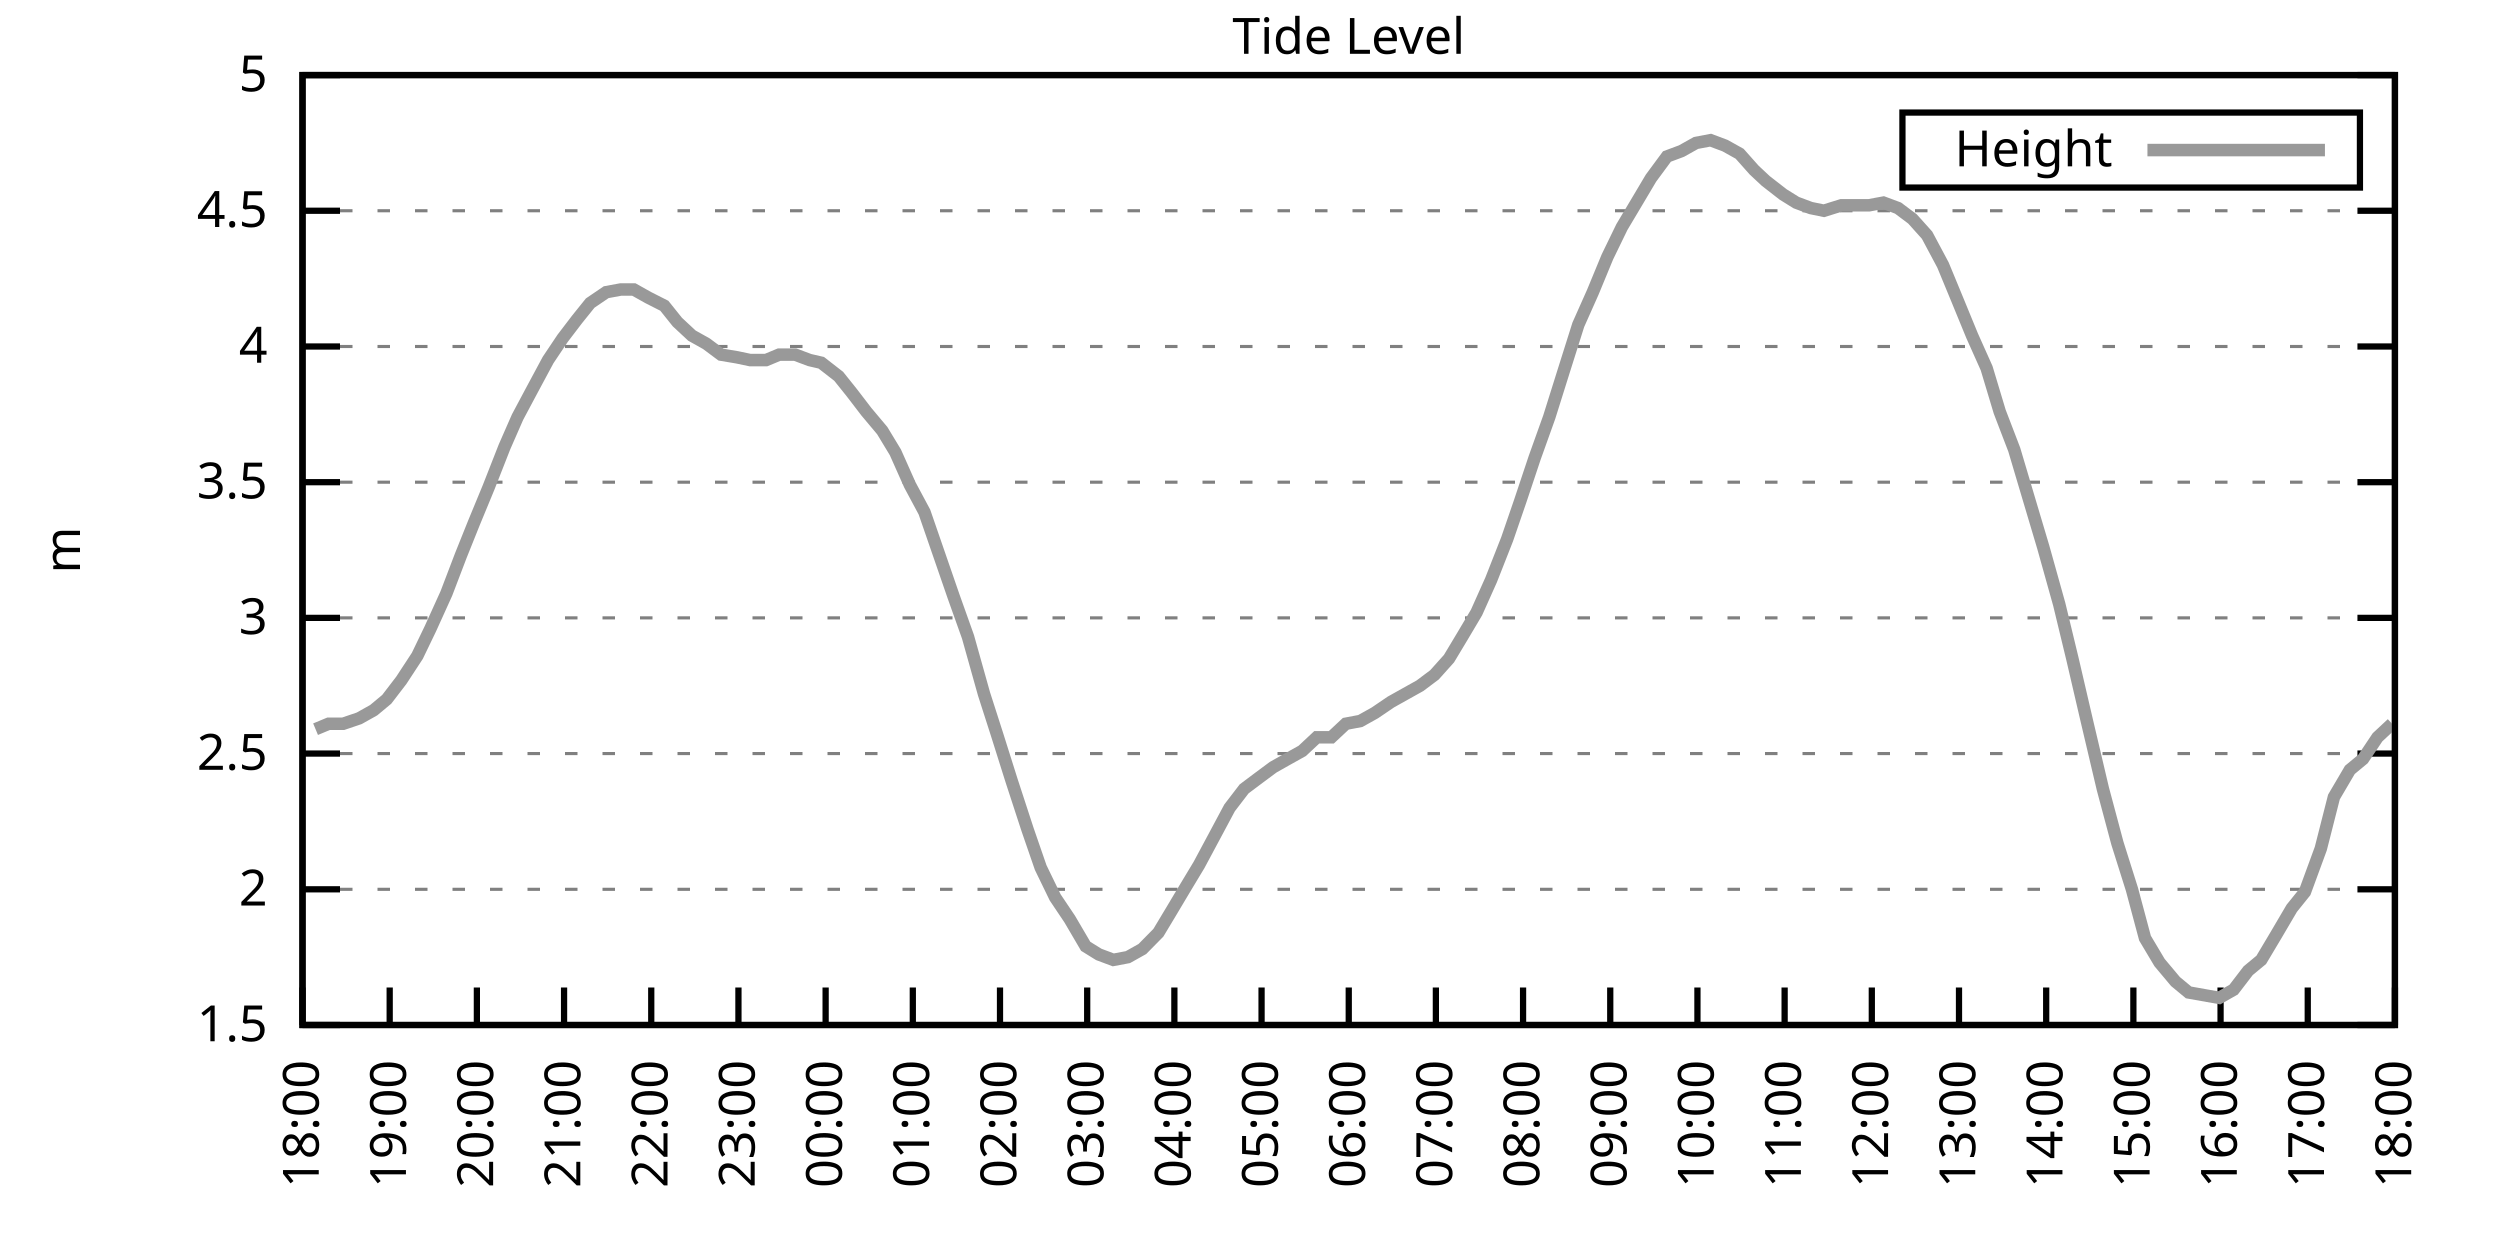
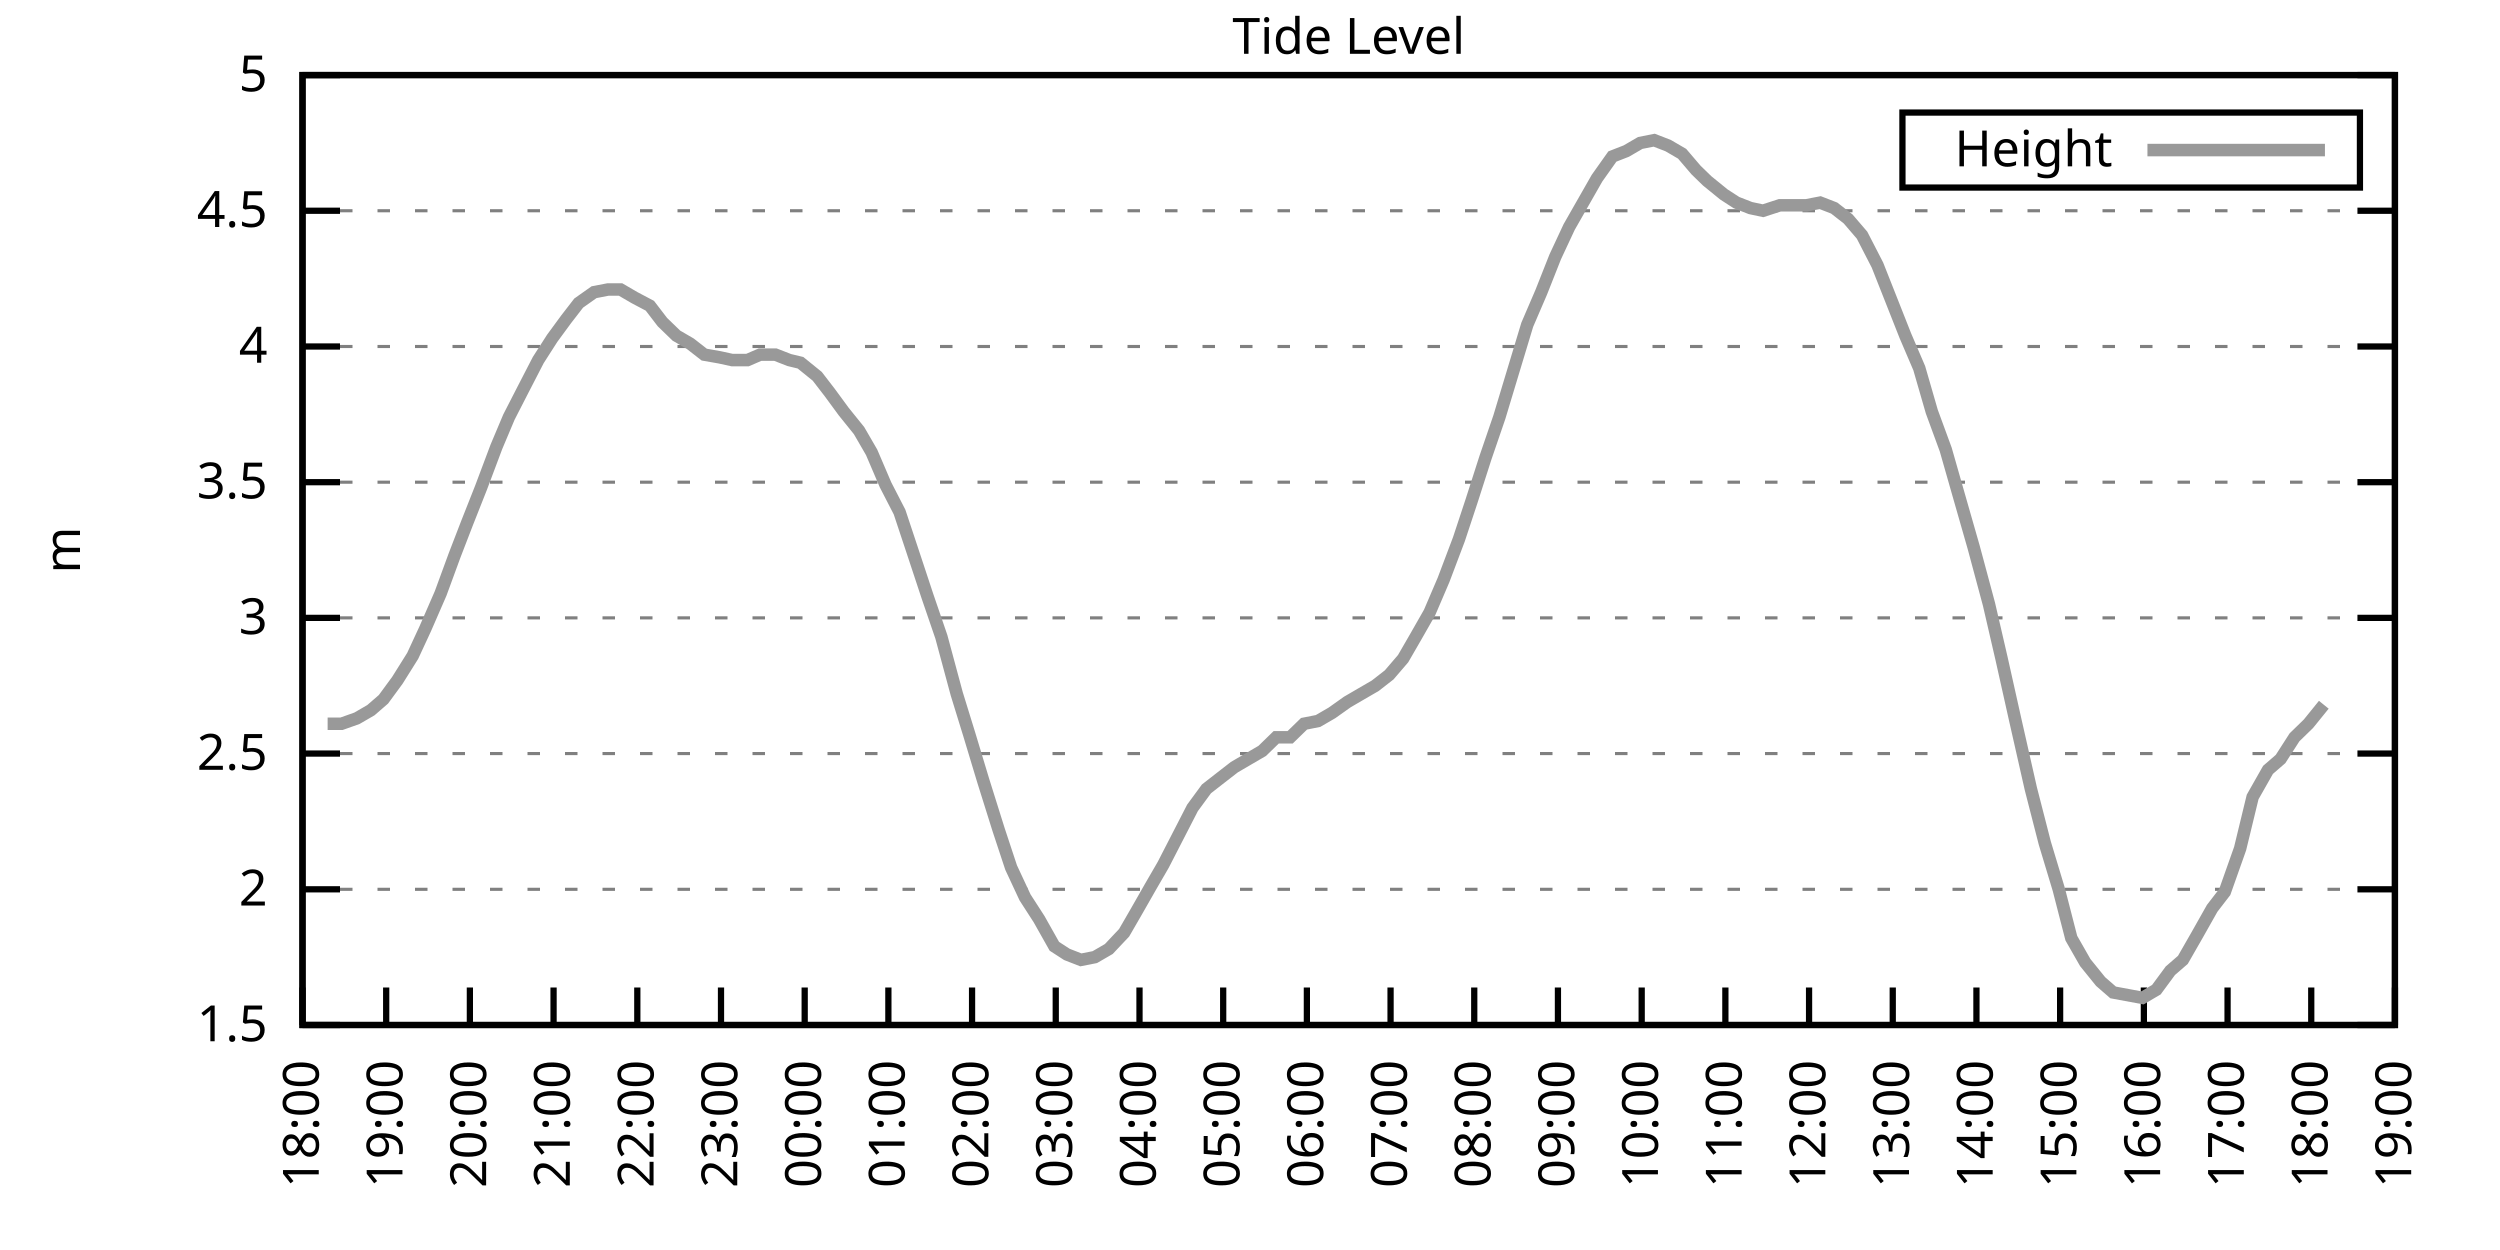
<svg xmlns="http://www.w3.org/2000/svg" xmlns:xlink="http://www.w3.org/1999/xlink" width="400" height="200" viewBox="0 0 400 200">
  <g id="gnuplot_canvas">
    <rect x="0" y="0" width="400" height="200" fill="none" />
    <defs>
      <circle id="gpDot" r="0.5" stroke-width="0.5" stroke="currentColor" />
      <path id="gpPt0" stroke-width="0.333" stroke="currentColor" d="M-1,0 h2 M0,-1 v2" />
      <path id="gpPt1" stroke-width="0.333" stroke="currentColor" d="M-1,-1 L1,1 M1,-1 L-1,1" />
      <path id="gpPt2" stroke-width="0.333" stroke="currentColor" d="M-1,0 L1,0 M0,-1 L0,1 M-1,-1 L1,1 M-1,1 L1,-1" />
      <rect id="gpPt3" stroke-width="0.333" stroke="currentColor" x="-1" y="-1" width="2" height="2" />
      <rect id="gpPt4" stroke-width="0.333" stroke="currentColor" fill="currentColor" x="-1" y="-1" width="2" height="2" />
      <circle id="gpPt5" stroke-width="0.333" stroke="currentColor" cx="0" cy="0" r="1" />
      <use xlink:href="#gpPt5" id="gpPt6" fill="currentColor" stroke="none" />
      <path id="gpPt7" stroke-width="0.333" stroke="currentColor" d="M0,-1.33 L-1.33,0.67 L1.33,0.67 z" />
      <use xlink:href="#gpPt7" id="gpPt8" fill="currentColor" stroke="none" />
      <use xlink:href="#gpPt7" id="gpPt9" stroke="currentColor" transform="rotate(180)" />
      <use xlink:href="#gpPt9" id="gpPt10" fill="currentColor" stroke="none" />
      <use xlink:href="#gpPt3" id="gpPt11" stroke="currentColor" transform="rotate(45)" />
      <use xlink:href="#gpPt11" id="gpPt12" fill="currentColor" stroke="none" />
      <path id="gpPt13" stroke-width="0.333" stroke="currentColor" d="M0,1.330 L1.265,0.411 L0.782,-1.067 L-0.782,-1.076 L-1.265,0.411 z" />
      <use xlink:href="#gpPt13" id="gpPt14" fill="currentColor" stroke="none" />
      <filter id="textbox" filterUnits="objectBoundingBox" x="0" y="0" height="1" width="1">
        <feFlood flood-color="white" flood-opacity="1" result="bgnd" />
        <feComposite in="SourceGraphic" in2="bgnd" operator="atop" />
      </filter>
      <filter id="greybox" filterUnits="objectBoundingBox" x="0" y="0" height="1" width="1">
        <feFlood flood-color="lightgrey" flood-opacity="1" result="grey" />
        <feComposite in="SourceGraphic" in2="grey" operator="atop" />
      </filter>
    </defs>
    <g fill="none" color="white" stroke="currentColor" stroke-width="1.00" stroke-linecap="butt" stroke-linejoin="miter">
</g>
    <g fill="none" color="black" stroke="currentColor" stroke-width="1.00" stroke-linecap="butt" stroke-linejoin="miter">
      <g stroke="none" shape-rendering="crispEdges">
        <polygon fill="rgb(255, 255, 255)" points="48.40,164.00 383.18,164.00 383.18,12.02 48.40,12.02 " />
      </g>
    </g>
    <g fill="none" color="black" stroke="currentColor" stroke-width="1.00" stroke-linecap="butt" stroke-linejoin="miter">
</g>
    <g fill="none" color="black" stroke="black" stroke-width="0.50" stroke-linecap="butt" stroke-linejoin="miter">
</g>
    <g fill="none" color="gray" stroke="currentColor" stroke-width="0.50" stroke-linecap="butt" stroke-linejoin="miter">
      <path stroke="gray" stroke-dasharray="2,4" class="gridline" d="M48.40,164.00 L383.19,164.00  " />
    </g>
    <g fill="none" color="gray" stroke="gray" stroke-width="1.00" stroke-linecap="butt" stroke-linejoin="miter">
</g>
    <g fill="none" color="black" stroke="currentColor" stroke-width="1.00" stroke-linecap="butt" stroke-linejoin="miter">
      <path stroke="black" d="M48.40,164.00 L54.40,164.00 M383.19,164.00 L377.19,164.00  " />
      <g transform="translate(42.80,166.60)" stroke="none" fill="black" font-family="Sans" font-size="8.00" text-anchor="end">
        <text>
          <tspan font-family="Sans"> 1.5</tspan>
        </text>
      </g>
    </g>
    <g fill="none" color="black" stroke="currentColor" stroke-width="1.00" stroke-linecap="butt" stroke-linejoin="miter">
</g>
    <g fill="none" color="black" stroke="black" stroke-width="0.50" stroke-linecap="butt" stroke-linejoin="miter">
</g>
    <g fill="none" color="gray" stroke="currentColor" stroke-width="0.50" stroke-linecap="butt" stroke-linejoin="miter">
      <path stroke="gray" stroke-dasharray="2,4" class="gridline" d="M48.40,142.29 L383.19,142.29  " />
    </g>
    <g fill="none" color="gray" stroke="gray" stroke-width="1.00" stroke-linecap="butt" stroke-linejoin="miter">
</g>
    <g fill="none" color="black" stroke="currentColor" stroke-width="1.00" stroke-linecap="butt" stroke-linejoin="miter">
      <path stroke="black" d="M48.40,142.29 L54.40,142.29 M383.19,142.29 L377.19,142.29  " />
      <g transform="translate(42.80,144.89)" stroke="none" fill="black" font-family="Sans" font-size="8.00" text-anchor="end">
        <text>
          <tspan font-family="Sans"> 2</tspan>
        </text>
      </g>
    </g>
    <g fill="none" color="black" stroke="currentColor" stroke-width="1.00" stroke-linecap="butt" stroke-linejoin="miter">
</g>
    <g fill="none" color="black" stroke="black" stroke-width="0.50" stroke-linecap="butt" stroke-linejoin="miter">
</g>
    <g fill="none" color="gray" stroke="currentColor" stroke-width="0.50" stroke-linecap="butt" stroke-linejoin="miter">
      <path stroke="gray" stroke-dasharray="2,4" class="gridline" d="M48.40,120.57 L383.19,120.57  " />
    </g>
    <g fill="none" color="gray" stroke="gray" stroke-width="1.00" stroke-linecap="butt" stroke-linejoin="miter">
</g>
    <g fill="none" color="black" stroke="currentColor" stroke-width="1.00" stroke-linecap="butt" stroke-linejoin="miter">
      <path stroke="black" d="M48.40,120.57 L54.40,120.57 M383.19,120.57 L377.19,120.57  " />
      <g transform="translate(42.80,123.17)" stroke="none" fill="black" font-family="Sans" font-size="8.00" text-anchor="end">
        <text>
          <tspan font-family="Sans"> 2.5</tspan>
        </text>
      </g>
    </g>
    <g fill="none" color="black" stroke="currentColor" stroke-width="1.00" stroke-linecap="butt" stroke-linejoin="miter">
</g>
    <g fill="none" color="black" stroke="black" stroke-width="0.50" stroke-linecap="butt" stroke-linejoin="miter">
</g>
    <g fill="none" color="gray" stroke="currentColor" stroke-width="0.50" stroke-linecap="butt" stroke-linejoin="miter">
      <path stroke="gray" stroke-dasharray="2,4" class="gridline" d="M48.40,98.86 L383.19,98.86  " />
    </g>
    <g fill="none" color="gray" stroke="gray" stroke-width="1.00" stroke-linecap="butt" stroke-linejoin="miter">
</g>
    <g fill="none" color="black" stroke="currentColor" stroke-width="1.00" stroke-linecap="butt" stroke-linejoin="miter">
      <path stroke="black" d="M48.40,98.86 L54.40,98.86 M383.19,98.86 L377.19,98.86  " />
      <g transform="translate(42.80,101.46)" stroke="none" fill="black" font-family="Sans" font-size="8.00" text-anchor="end">
        <text>
          <tspan font-family="Sans"> 3</tspan>
        </text>
      </g>
    </g>
    <g fill="none" color="black" stroke="currentColor" stroke-width="1.00" stroke-linecap="butt" stroke-linejoin="miter">
</g>
    <g fill="none" color="black" stroke="black" stroke-width="0.50" stroke-linecap="butt" stroke-linejoin="miter">
</g>
    <g fill="none" color="gray" stroke="currentColor" stroke-width="0.50" stroke-linecap="butt" stroke-linejoin="miter">
      <path stroke="gray" stroke-dasharray="2,4" class="gridline" d="M48.40,77.15 L383.19,77.15  " />
    </g>
    <g fill="none" color="gray" stroke="gray" stroke-width="1.00" stroke-linecap="butt" stroke-linejoin="miter">
</g>
    <g fill="none" color="black" stroke="currentColor" stroke-width="1.00" stroke-linecap="butt" stroke-linejoin="miter">
      <path stroke="black" d="M48.40,77.15 L54.40,77.15 M383.19,77.15 L377.19,77.15  " />
      <g transform="translate(42.80,79.75)" stroke="none" fill="black" font-family="Sans" font-size="8.00" text-anchor="end">
        <text>
          <tspan font-family="Sans"> 3.5</tspan>
        </text>
      </g>
    </g>
    <g fill="none" color="black" stroke="currentColor" stroke-width="1.00" stroke-linecap="butt" stroke-linejoin="miter">
</g>
    <g fill="none" color="black" stroke="black" stroke-width="0.50" stroke-linecap="butt" stroke-linejoin="miter">
</g>
    <g fill="none" color="gray" stroke="currentColor" stroke-width="0.50" stroke-linecap="butt" stroke-linejoin="miter">
      <path stroke="gray" stroke-dasharray="2,4" class="gridline" d="M48.40,55.44 L383.19,55.44  " />
    </g>
    <g fill="none" color="gray" stroke="gray" stroke-width="1.00" stroke-linecap="butt" stroke-linejoin="miter">
</g>
    <g fill="none" color="black" stroke="currentColor" stroke-width="1.00" stroke-linecap="butt" stroke-linejoin="miter">
      <path stroke="black" d="M48.40,55.44 L54.40,55.44 M383.19,55.44 L377.19,55.44  " />
      <g transform="translate(42.80,58.04)" stroke="none" fill="black" font-family="Sans" font-size="8.00" text-anchor="end">
        <text>
          <tspan font-family="Sans"> 4</tspan>
        </text>
      </g>
    </g>
    <g fill="none" color="black" stroke="currentColor" stroke-width="1.00" stroke-linecap="butt" stroke-linejoin="miter">
</g>
    <g fill="none" color="black" stroke="black" stroke-width="0.50" stroke-linecap="butt" stroke-linejoin="miter">
</g>
    <g fill="none" color="gray" stroke="currentColor" stroke-width="0.50" stroke-linecap="butt" stroke-linejoin="miter">
      <path stroke="gray" stroke-dasharray="2,4" class="gridline" d="M48.40,33.72 L383.19,33.72  " />
    </g>
    <g fill="none" color="gray" stroke="gray" stroke-width="1.00" stroke-linecap="butt" stroke-linejoin="miter">
</g>
    <g fill="none" color="black" stroke="currentColor" stroke-width="1.00" stroke-linecap="butt" stroke-linejoin="miter">
      <path stroke="black" d="M48.40,33.72 L54.40,33.72 M383.19,33.72 L377.19,33.72  " />
      <g transform="translate(42.80,36.32)" stroke="none" fill="black" font-family="Sans" font-size="8.00" text-anchor="end">
        <text>
          <tspan font-family="Sans"> 4.5</tspan>
        </text>
      </g>
    </g>
    <g fill="none" color="black" stroke="currentColor" stroke-width="1.00" stroke-linecap="butt" stroke-linejoin="miter">
</g>
    <g fill="none" color="black" stroke="black" stroke-width="0.50" stroke-linecap="butt" stroke-linejoin="miter">
</g>
    <g fill="none" color="gray" stroke="currentColor" stroke-width="0.50" stroke-linecap="butt" stroke-linejoin="miter">
      <path stroke="gray" stroke-dasharray="2,4" class="gridline" d="M48.40,12.01 L383.19,12.01  " />
    </g>
    <g fill="none" color="gray" stroke="gray" stroke-width="1.00" stroke-linecap="butt" stroke-linejoin="miter">
</g>
    <g fill="none" color="black" stroke="currentColor" stroke-width="1.00" stroke-linecap="butt" stroke-linejoin="miter">
      <path stroke="black" d="M48.40,12.01 L54.40,12.01 M383.19,12.01 L377.19,12.01  " />
      <g transform="translate(42.80,14.61)" stroke="none" fill="black" font-family="Sans" font-size="8.00" text-anchor="end">
        <text>
          <tspan font-family="Sans"> 5</tspan>
        </text>
      </g>
    </g>
    <g fill="none" color="black" stroke="currentColor" stroke-width="1.00" stroke-linecap="butt" stroke-linejoin="miter">
      <path stroke="black" d="M48.40,164.00 L48.40,158.00  " />
      <g transform="translate(51.00,169.60) rotate(270.00)" stroke="none" fill="black" font-family="Sans" font-size="8.00" text-anchor="end">
        <text>
          <tspan font-family="Sans">18:00</tspan>
        </text>
      </g>
    </g>
    <g fill="none" color="black" stroke="currentColor" stroke-width="1.00" stroke-linecap="butt" stroke-linejoin="miter">
-       <path stroke="black" d="M62.35,164.00 L62.35,158.00  " />
-       <g transform="translate(64.95,169.60) rotate(270.00)" stroke="none" fill="black" font-family="Sans" font-size="8.00" text-anchor="end">
+       <path stroke="black" d="M61.79,164.00 L61.79,158.00  " />
+       <g transform="translate(64.39,169.60) rotate(270.00)" stroke="none" fill="black" font-family="Sans" font-size="8.00" text-anchor="end">
        <text>
          <tspan font-family="Sans">19:00</tspan>
        </text>
      </g>
    </g>
    <g fill="none" color="black" stroke="currentColor" stroke-width="1.00" stroke-linecap="butt" stroke-linejoin="miter">
-       <path stroke="black" d="M76.30,164.00 L76.30,158.00  " />
-       <g transform="translate(78.90,169.60) rotate(270.00)" stroke="none" fill="black" font-family="Sans" font-size="8.00" text-anchor="end">
+       <path stroke="black" d="M75.18,164.00 L75.18,158.00  " />
+       <g transform="translate(77.78,169.60) rotate(270.00)" stroke="none" fill="black" font-family="Sans" font-size="8.00" text-anchor="end">
        <text>
          <tspan font-family="Sans">20:00</tspan>
        </text>
      </g>
    </g>
    <g fill="none" color="black" stroke="currentColor" stroke-width="1.00" stroke-linecap="butt" stroke-linejoin="miter">
-       <path stroke="black" d="M90.25,164.00 L90.25,158.00  " />
-       <g transform="translate(92.85,169.60) rotate(270.00)" stroke="none" fill="black" font-family="Sans" font-size="8.00" text-anchor="end">
+       <path stroke="black" d="M88.57,164.00 L88.57,158.00  " />
+       <g transform="translate(91.17,169.60) rotate(270.00)" stroke="none" fill="black" font-family="Sans" font-size="8.00" text-anchor="end">
        <text>
          <tspan font-family="Sans">21:00</tspan>
        </text>
      </g>
    </g>
    <g fill="none" color="black" stroke="currentColor" stroke-width="1.00" stroke-linecap="butt" stroke-linejoin="miter">
-       <path stroke="black" d="M104.20,164.00 L104.20,158.00  " />
-       <g transform="translate(106.80,169.60) rotate(270.00)" stroke="none" fill="black" font-family="Sans" font-size="8.00" text-anchor="end">
+       <path stroke="black" d="M101.97,164.00 L101.97,158.00  " />
+       <g transform="translate(104.57,169.60) rotate(270.00)" stroke="none" fill="black" font-family="Sans" font-size="8.00" text-anchor="end">
        <text>
          <tspan font-family="Sans">22:00</tspan>
        </text>
      </g>
    </g>
    <g fill="none" color="black" stroke="currentColor" stroke-width="1.00" stroke-linecap="butt" stroke-linejoin="miter">
-       <path stroke="black" d="M118.15,164.00 L118.15,158.00  " />
-       <g transform="translate(120.75,169.60) rotate(270.00)" stroke="none" fill="black" font-family="Sans" font-size="8.00" text-anchor="end">
+       <path stroke="black" d="M115.36,164.00 L115.36,158.00  " />
+       <g transform="translate(117.96,169.60) rotate(270.00)" stroke="none" fill="black" font-family="Sans" font-size="8.00" text-anchor="end">
        <text>
          <tspan font-family="Sans">23:00</tspan>
        </text>
      </g>
    </g>
    <g fill="none" color="black" stroke="currentColor" stroke-width="1.00" stroke-linecap="butt" stroke-linejoin="miter">
-       <path stroke="black" d="M132.10,164.00 L132.10,158.00  " />
-       <g transform="translate(134.70,169.60) rotate(270.00)" stroke="none" fill="black" font-family="Sans" font-size="8.00" text-anchor="end">
+       <path stroke="black" d="M128.75,164.00 L128.75,158.00  " />
+       <g transform="translate(131.35,169.60) rotate(270.00)" stroke="none" fill="black" font-family="Sans" font-size="8.00" text-anchor="end">
        <text>
          <tspan font-family="Sans">00:00</tspan>
        </text>
      </g>
    </g>
    <g fill="none" color="black" stroke="currentColor" stroke-width="1.00" stroke-linecap="butt" stroke-linejoin="miter">
-       <path stroke="black" d="M146.05,164.00 L146.05,158.00  " />
-       <g transform="translate(148.65,169.60) rotate(270.00)" stroke="none" fill="black" font-family="Sans" font-size="8.00" text-anchor="end">
+       <path stroke="black" d="M142.14,164.00 L142.14,158.00  " />
+       <g transform="translate(144.74,169.60) rotate(270.00)" stroke="none" fill="black" font-family="Sans" font-size="8.00" text-anchor="end">
        <text>
          <tspan font-family="Sans">01:00</tspan>
        </text>
      </g>
    </g>
    <g fill="none" color="black" stroke="currentColor" stroke-width="1.00" stroke-linecap="butt" stroke-linejoin="miter">
-       <path stroke="black" d="M160.00,164.00 L160.00,158.00  " />
-       <g transform="translate(162.60,169.60) rotate(270.00)" stroke="none" fill="black" font-family="Sans" font-size="8.00" text-anchor="end">
+       <path stroke="black" d="M155.53,164.00 L155.53,158.00  " />
+       <g transform="translate(158.13,169.60) rotate(270.00)" stroke="none" fill="black" font-family="Sans" font-size="8.00" text-anchor="end">
        <text>
          <tspan font-family="Sans">02:00</tspan>
        </text>
      </g>
    </g>
    <g fill="none" color="black" stroke="currentColor" stroke-width="1.00" stroke-linecap="butt" stroke-linejoin="miter">
-       <path stroke="black" d="M173.95,164.00 L173.95,158.00  " />
-       <g transform="translate(176.55,169.60) rotate(270.00)" stroke="none" fill="black" font-family="Sans" font-size="8.00" text-anchor="end">
+       <path stroke="black" d="M168.92,164.00 L168.92,158.00  " />
+       <g transform="translate(171.52,169.60) rotate(270.00)" stroke="none" fill="black" font-family="Sans" font-size="8.00" text-anchor="end">
        <text>
          <tspan font-family="Sans">03:00</tspan>
        </text>
      </g>
    </g>
    <g fill="none" color="black" stroke="currentColor" stroke-width="1.00" stroke-linecap="butt" stroke-linejoin="miter">
-       <path stroke="black" d="M187.90,164.00 L187.90,158.00  " />
-       <g transform="translate(190.50,169.60) rotate(270.00)" stroke="none" fill="black" font-family="Sans" font-size="8.00" text-anchor="end">
+       <path stroke="black" d="M182.32,164.00 L182.32,158.00  " />
+       <g transform="translate(184.92,169.60) rotate(270.00)" stroke="none" fill="black" font-family="Sans" font-size="8.00" text-anchor="end">
        <text>
          <tspan font-family="Sans">04:00</tspan>
        </text>
      </g>
    </g>
    <g fill="none" color="black" stroke="currentColor" stroke-width="1.00" stroke-linecap="butt" stroke-linejoin="miter">
-       <path stroke="black" d="M201.85,164.00 L201.85,158.00  " />
-       <g transform="translate(204.45,169.60) rotate(270.00)" stroke="none" fill="black" font-family="Sans" font-size="8.00" text-anchor="end">
+       <path stroke="black" d="M195.71,164.00 L195.71,158.00  " />
+       <g transform="translate(198.31,169.60) rotate(270.00)" stroke="none" fill="black" font-family="Sans" font-size="8.00" text-anchor="end">
        <text>
          <tspan font-family="Sans">05:00</tspan>
        </text>
      </g>
    </g>
    <g fill="none" color="black" stroke="currentColor" stroke-width="1.00" stroke-linecap="butt" stroke-linejoin="miter">
-       <path stroke="black" d="M215.80,164.00 L215.80,158.00  " />
-       <g transform="translate(218.40,169.60) rotate(270.00)" stroke="none" fill="black" font-family="Sans" font-size="8.00" text-anchor="end">
+       <path stroke="black" d="M209.10,164.00 L209.10,158.00  " />
+       <g transform="translate(211.70,169.60) rotate(270.00)" stroke="none" fill="black" font-family="Sans" font-size="8.00" text-anchor="end">
        <text>
          <tspan font-family="Sans">06:00</tspan>
        </text>
      </g>
    </g>
    <g fill="none" color="black" stroke="currentColor" stroke-width="1.00" stroke-linecap="butt" stroke-linejoin="miter">
-       <path stroke="black" d="M229.74,164.00 L229.74,158.00  " />
-       <g transform="translate(232.34,169.60) rotate(270.00)" stroke="none" fill="black" font-family="Sans" font-size="8.00" text-anchor="end">
+       <path stroke="black" d="M222.49,164.00 L222.49,158.00  " />
+       <g transform="translate(225.09,169.60) rotate(270.00)" stroke="none" fill="black" font-family="Sans" font-size="8.00" text-anchor="end">
        <text>
          <tspan font-family="Sans">07:00</tspan>
        </text>
      </g>
    </g>
    <g fill="none" color="black" stroke="currentColor" stroke-width="1.00" stroke-linecap="butt" stroke-linejoin="miter">
-       <path stroke="black" d="M243.69,164.00 L243.69,158.00  " />
-       <g transform="translate(246.29,169.60) rotate(270.00)" stroke="none" fill="black" font-family="Sans" font-size="8.00" text-anchor="end">
+       <path stroke="black" d="M235.88,164.00 L235.88,158.00  " />
+       <g transform="translate(238.48,169.60) rotate(270.00)" stroke="none" fill="black" font-family="Sans" font-size="8.00" text-anchor="end">
        <text>
          <tspan font-family="Sans">08:00</tspan>
        </text>
      </g>
    </g>
    <g fill="none" color="black" stroke="currentColor" stroke-width="1.00" stroke-linecap="butt" stroke-linejoin="miter">
-       <path stroke="black" d="M257.64,164.00 L257.64,158.00  " />
-       <g transform="translate(260.24,169.60) rotate(270.00)" stroke="none" fill="black" font-family="Sans" font-size="8.00" text-anchor="end">
+       <path stroke="black" d="M249.27,164.00 L249.27,158.00  " />
+       <g transform="translate(251.87,169.60) rotate(270.00)" stroke="none" fill="black" font-family="Sans" font-size="8.00" text-anchor="end">
        <text>
          <tspan font-family="Sans">09:00</tspan>
        </text>
      </g>
    </g>
    <g fill="none" color="black" stroke="currentColor" stroke-width="1.00" stroke-linecap="butt" stroke-linejoin="miter">
-       <path stroke="black" d="M271.59,164.00 L271.59,158.00  " />
-       <g transform="translate(274.19,169.60) rotate(270.00)" stroke="none" fill="black" font-family="Sans" font-size="8.00" text-anchor="end">
+       <path stroke="black" d="M262.67,164.00 L262.67,158.00  " />
+       <g transform="translate(265.27,169.60) rotate(270.00)" stroke="none" fill="black" font-family="Sans" font-size="8.00" text-anchor="end">
        <text>
          <tspan font-family="Sans">10:00</tspan>
        </text>
      </g>
    </g>
    <g fill="none" color="black" stroke="currentColor" stroke-width="1.00" stroke-linecap="butt" stroke-linejoin="miter">
-       <path stroke="black" d="M285.54,164.00 L285.54,158.00  " />
-       <g transform="translate(288.14,169.60) rotate(270.00)" stroke="none" fill="black" font-family="Sans" font-size="8.00" text-anchor="end">
+       <path stroke="black" d="M276.06,164.00 L276.06,158.00  " />
+       <g transform="translate(278.66,169.60) rotate(270.00)" stroke="none" fill="black" font-family="Sans" font-size="8.00" text-anchor="end">
        <text>
          <tspan font-family="Sans">11:00</tspan>
        </text>
      </g>
    </g>
    <g fill="none" color="black" stroke="currentColor" stroke-width="1.00" stroke-linecap="butt" stroke-linejoin="miter">
-       <path stroke="black" d="M299.49,164.00 L299.49,158.00  " />
-       <g transform="translate(302.09,169.60) rotate(270.00)" stroke="none" fill="black" font-family="Sans" font-size="8.00" text-anchor="end">
+       <path stroke="black" d="M289.45,164.00 L289.45,158.00  " />
+       <g transform="translate(292.05,169.60) rotate(270.00)" stroke="none" fill="black" font-family="Sans" font-size="8.00" text-anchor="end">
        <text>
          <tspan font-family="Sans">12:00</tspan>
        </text>
      </g>
    </g>
    <g fill="none" color="black" stroke="currentColor" stroke-width="1.00" stroke-linecap="butt" stroke-linejoin="miter">
-       <path stroke="black" d="M313.44,164.00 L313.44,158.00  " />
-       <g transform="translate(316.04,169.60) rotate(270.00)" stroke="none" fill="black" font-family="Sans" font-size="8.00" text-anchor="end">
+       <path stroke="black" d="M302.84,164.00 L302.84,158.00  " />
+       <g transform="translate(305.44,169.60) rotate(270.00)" stroke="none" fill="black" font-family="Sans" font-size="8.00" text-anchor="end">
        <text>
          <tspan font-family="Sans">13:00</tspan>
        </text>
      </g>
    </g>
    <g fill="none" color="black" stroke="currentColor" stroke-width="1.00" stroke-linecap="butt" stroke-linejoin="miter">
-       <path stroke="black" d="M327.39,164.00 L327.39,158.00  " />
-       <g transform="translate(329.99,169.60) rotate(270.00)" stroke="none" fill="black" font-family="Sans" font-size="8.00" text-anchor="end">
+       <path stroke="black" d="M316.23,164.00 L316.23,158.00  " />
+       <g transform="translate(318.83,169.60) rotate(270.00)" stroke="none" fill="black" font-family="Sans" font-size="8.00" text-anchor="end">
        <text>
          <tspan font-family="Sans">14:00</tspan>
        </text>
      </g>
    </g>
    <g fill="none" color="black" stroke="currentColor" stroke-width="1.00" stroke-linecap="butt" stroke-linejoin="miter">
-       <path stroke="black" d="M341.34,164.00 L341.34,158.00  " />
-       <g transform="translate(343.94,169.60) rotate(270.00)" stroke="none" fill="black" font-family="Sans" font-size="8.00" text-anchor="end">
+       <path stroke="black" d="M329.62,164.00 L329.62,158.00  " />
+       <g transform="translate(332.22,169.60) rotate(270.00)" stroke="none" fill="black" font-family="Sans" font-size="8.00" text-anchor="end">
        <text>
          <tspan font-family="Sans">15:00</tspan>
        </text>
      </g>
    </g>
    <g fill="none" color="black" stroke="currentColor" stroke-width="1.00" stroke-linecap="butt" stroke-linejoin="miter">
-       <path stroke="black" d="M355.29,164.00 L355.29,158.00  " />
-       <g transform="translate(357.89,169.60) rotate(270.00)" stroke="none" fill="black" font-family="Sans" font-size="8.00" text-anchor="end">
+       <path stroke="black" d="M343.02,164.00 L343.02,158.00  " />
+       <g transform="translate(345.62,169.60) rotate(270.00)" stroke="none" fill="black" font-family="Sans" font-size="8.00" text-anchor="end">
        <text>
          <tspan font-family="Sans">16:00</tspan>
        </text>
      </g>
    </g>
    <g fill="none" color="black" stroke="currentColor" stroke-width="1.00" stroke-linecap="butt" stroke-linejoin="miter">
-       <path stroke="black" d="M369.24,164.00 L369.24,158.00  " />
-       <g transform="translate(371.84,169.60) rotate(270.00)" stroke="none" fill="black" font-family="Sans" font-size="8.00" text-anchor="end">
+       <path stroke="black" d="M356.41,164.00 L356.41,158.00  " />
+       <g transform="translate(359.01,169.60) rotate(270.00)" stroke="none" fill="black" font-family="Sans" font-size="8.00" text-anchor="end">
        <text>
          <tspan font-family="Sans">17:00</tspan>
+         </text>
+       </g>
+     </g>
+     <g fill="none" color="black" stroke="currentColor" stroke-width="1.00" stroke-linecap="butt" stroke-linejoin="miter">
+       <path stroke="black" d="M369.80,164.00 L369.80,158.00  " />
+       <g transform="translate(372.40,169.60) rotate(270.00)" stroke="none" fill="black" font-family="Sans" font-size="8.00" text-anchor="end">
+         <text>
+           <tspan font-family="Sans">18:00</tspan>
        </text>
      </g>
    </g>
    <g fill="none" color="black" stroke="currentColor" stroke-width="1.00" stroke-linecap="butt" stroke-linejoin="miter">
      <path stroke="black" d="M383.19,164.00 L383.19,158.00  " />
      <g transform="translate(385.79,169.60) rotate(270.00)" stroke="none" fill="black" font-family="Sans" font-size="8.00" text-anchor="end">
        <text>
-           <tspan font-family="Sans">18:00</tspan>
+           <tspan font-family="Sans">19:00</tspan>
        </text>
      </g>
    </g>
    <g fill="none" color="black" stroke="currentColor" stroke-width="1.00" stroke-linecap="butt" stroke-linejoin="miter">
</g>
    <g fill="none" color="black" stroke="currentColor" stroke-width="1.00" stroke-linecap="butt" stroke-linejoin="miter">
      <path stroke="black" d="M48.40,12.01 L48.40,164.00 L383.19,164.00 L383.19,12.01 L48.40,12.01 Z  " />
    </g>
    <g fill="none" color="black" stroke="currentColor" stroke-width="1.00" stroke-linecap="butt" stroke-linejoin="miter">
</g>
    <g fill="none" color="black" stroke="currentColor" stroke-width="1.00" stroke-linecap="butt" stroke-linejoin="miter">
      <path stroke="black" d="M304.39,30.01 L304.39,18.01 L377.59,18.01 L377.59,30.01 L304.39,30.01 Z  " />
    </g>
    <g id="Tide_level_plot_1">
      <g fill="none" color="white" stroke="black" stroke-width="2.00" stroke-linecap="butt" stroke-linejoin="miter">
</g>
      <g fill="none" color="black" stroke="currentColor" stroke-width="2.00" stroke-linecap="butt" stroke-linejoin="miter">
        <g transform="translate(337.99,26.61)" stroke="none" fill="black" font-family="Sans" font-size="8.00" text-anchor="end">
          <text>
            <tspan font-family="Sans">Height</tspan>
          </text>
        </g>
      </g>
      <g fill="none" color="black" stroke="currentColor" stroke-width="2.00" stroke-linecap="butt" stroke-linejoin="miter">
-         <path stroke="rgb(153, 153, 153)" d="M343.59,24.01 L371.99,24.01 M50.49,116.67 L52.58,115.80 L54.91,115.80 L57.47,114.93 L59.79,113.63 L61.88,111.89   L64.21,108.85 L66.77,104.94 L68.86,100.60 L71.42,94.95 L73.74,88.87 L75.83,83.66 L78.16,78.02 L80.72,71.50   L82.81,66.73 L85.13,62.38 L87.69,57.61 L90.02,54.13 L92.34,51.09 L94.43,48.49 L96.99,46.75 L99.32,46.32   L101.41,46.32 L103.73,47.62 L106.29,48.92 L108.38,51.53 L110.71,53.70 L113.03,55.00 L115.36,56.74 L117.92,57.17   L120.01,57.61 L122.57,57.61 L124.66,56.74 L127.22,56.74 L129.54,57.61 L131.40,58.04 L134.19,60.21 L136.28,62.82   L138.61,65.86 L141.16,68.90 L143.26,72.37 L145.58,77.58 L147.91,81.93 L150.46,89.31 L152.56,95.39 L154.88,101.90   L157.44,111.02 L159.53,117.53 L161.86,124.92 L164.41,132.73 L166.51,138.81 L168.83,143.59 L171.16,147.06 L173.71,151.41   L175.81,152.71 L178.13,153.58 L180.46,153.14 L182.78,151.84 L185.34,149.24 L187.43,145.76 L189.76,141.85 L191.85,138.38   L194.64,133.17 L196.73,129.26 L199.06,126.22 L201.38,124.48 L203.71,122.75 L206.03,121.44 L208.36,120.14 L210.68,117.97   L213.01,117.97 L215.33,115.80 L217.65,115.36 L219.98,114.06 L222.54,112.32 L224.86,111.02 L227.19,109.72 L229.51,107.98   L231.84,105.38 L233.93,101.90 L236.25,97.99 L238.58,92.78 L241.14,86.27 L243.23,80.19 L245.55,73.24 L247.88,66.73   L250.20,59.34 L252.53,51.96 L254.85,46.75 L257.18,41.11 L259.50,36.33 L261.83,32.42 L264.15,28.51 L266.71,25.04   L269.04,24.17 L271.36,22.87 L273.69,22.43 L276.01,23.30 L278.34,24.60 L280.66,27.21 L282.52,28.95 L285.31,31.12   L287.40,32.42 L289.73,33.29 L291.82,33.72 L294.61,32.85 L296.70,32.85 L299.03,32.85 L301.35,32.42 L303.68,33.29   L306.00,35.03 L308.33,37.63 L310.88,42.41 L313.21,48.05 L315.53,53.70 L317.86,58.91 L319.95,65.86 L322.28,71.94   L324.60,79.75 L326.93,87.57 L329.48,96.69 L331.58,105.38 L333.90,115.36 L336.46,126.22 L338.78,134.90 L341.11,142.29   L343.20,150.10 L345.53,154.01 L348.08,157.05 L350.18,158.79 L355.06,159.66 L357.38,158.35 L359.71,155.31 L361.80,153.58   L364.13,149.67 L366.68,145.33 L368.78,142.72 L371.33,135.77 L373.43,127.52 L375.98,123.18 L378.08,121.44 L380.40,117.97   L382.73,115.80  " />
+         <path stroke="rgb(153, 153, 153)" d="M343.59,24.01 L371.99,24.01 M52.42,115.80 L54.65,115.80 L57.10,114.93 L59.34,113.63 L61.35,111.89 L63.58,108.85   L66.03,104.94 L68.04,100.60 L70.50,94.95 L72.73,88.87 L74.74,83.66 L76.97,78.02 L79.42,71.50 L81.43,66.73   L83.66,62.38 L86.12,57.61 L88.35,54.13 L90.58,51.09 L92.59,48.49 L95.05,46.75 L97.28,46.32 L99.29,46.32   L101.52,47.62 L103.98,48.92 L105.98,51.53 L108.22,53.70 L110.45,55.00 L112.68,56.74 L115.13,57.17 L117.14,57.61   L119.60,57.61 L121.61,56.74 L124.06,56.74 L126.29,57.61 L128.08,58.04 L130.76,60.21 L132.77,62.82 L135.00,65.86   L137.45,68.90 L139.46,72.37 L141.69,77.58 L143.93,81.93 L146.38,89.31 L148.39,95.39 L150.62,101.90 L153.08,111.02   L155.09,117.53 L157.32,124.92 L159.77,132.73 L161.78,138.81 L164.01,143.59 L166.25,147.06 L168.70,151.41 L170.71,152.71   L172.94,153.58 L175.17,153.14 L177.41,151.84 L179.86,149.24 L181.87,145.76 L184.10,141.85 L186.11,138.38 L188.79,133.17   L190.80,129.26 L193.03,126.22 L195.26,124.48 L197.49,122.75 L199.73,121.44 L201.96,120.14 L204.19,117.97 L206.42,117.97   L208.65,115.80 L210.88,115.36 L213.12,114.06 L215.57,112.32 L217.80,111.02 L220.04,109.72 L222.27,107.98 L224.50,105.38   L226.51,101.90 L228.74,97.99 L230.97,92.78 L233.43,86.27 L235.44,80.19 L237.67,73.24 L239.90,66.73 L242.13,59.34   L244.36,51.96 L246.60,46.75 L248.83,41.11 L251.06,36.33 L253.29,32.42 L255.52,28.51 L257.98,25.04 L260.21,24.17   L262.44,22.87 L264.67,22.43 L266.91,23.30 L269.14,24.60 L271.37,27.21 L273.16,28.95 L275.83,31.12 L277.84,32.42   L280.07,33.29 L282.08,33.72 L284.76,32.85 L286.77,32.85 L289.00,32.85 L291.23,32.42 L293.47,33.29 L295.70,35.03   L297.93,37.63 L300.39,42.41 L302.62,48.05 L304.85,53.70 L307.08,58.91 L309.09,65.86 L311.32,71.94 L313.55,79.75   L315.79,87.57 L318.24,96.69 L320.25,105.38 L322.48,115.36 L324.94,126.22 L327.17,134.90 L329.40,142.29 L331.41,150.10   L333.64,154.01 L336.10,157.05 L338.10,158.79 L342.79,159.66 L345.02,158.35 L347.26,155.31 L349.26,153.58 L351.50,149.67   L353.95,145.33 L355.96,142.72 L358.42,135.77 L360.42,127.52 L362.88,123.18 L364.89,121.44 L367.12,117.97 L369.35,115.80   L371.81,112.76  " />
      </g>
    </g>
    <g fill="none" color="black" stroke="currentColor" stroke-width="2.00" stroke-linecap="butt" stroke-linejoin="miter">
</g>
    <g fill="none" color="black" stroke="black" stroke-width="1.00" stroke-linecap="butt" stroke-linejoin="miter">
</g>
    <g fill="none" color="black" stroke="currentColor" stroke-width="1.00" stroke-linecap="butt" stroke-linejoin="miter">
      <path stroke="black" d="M48.40,12.01 L48.40,164.00 L383.19,164.00 L383.19,12.01 L48.40,12.01 Z  " />
      <g transform="translate(12.80,88.01) rotate(270.00)" stroke="none" fill="black" font-family="Sans" font-size="8.00" text-anchor="middle">
        <text>
          <tspan font-family="Sans">m</tspan>
        </text>
      </g>
    </g>
    <g fill="none" color="black" stroke="currentColor" stroke-width="1.00" stroke-linecap="butt" stroke-linejoin="miter">
</g>
    <g fill="none" color="black" stroke="currentColor" stroke-width="1.00" stroke-linecap="butt" stroke-linejoin="miter">
      <g transform="translate(215.79,8.61)" stroke="none" fill="black" font-family="Sans" font-size="8.00" text-anchor="middle">
        <text>
          <tspan font-family="Sans">Tide Level</tspan>
        </text>
      </g>
    </g>
    <g fill="none" color="black" stroke="currentColor" stroke-width="1.00" stroke-linecap="butt" stroke-linejoin="miter">
</g>
  </g>
</svg>
